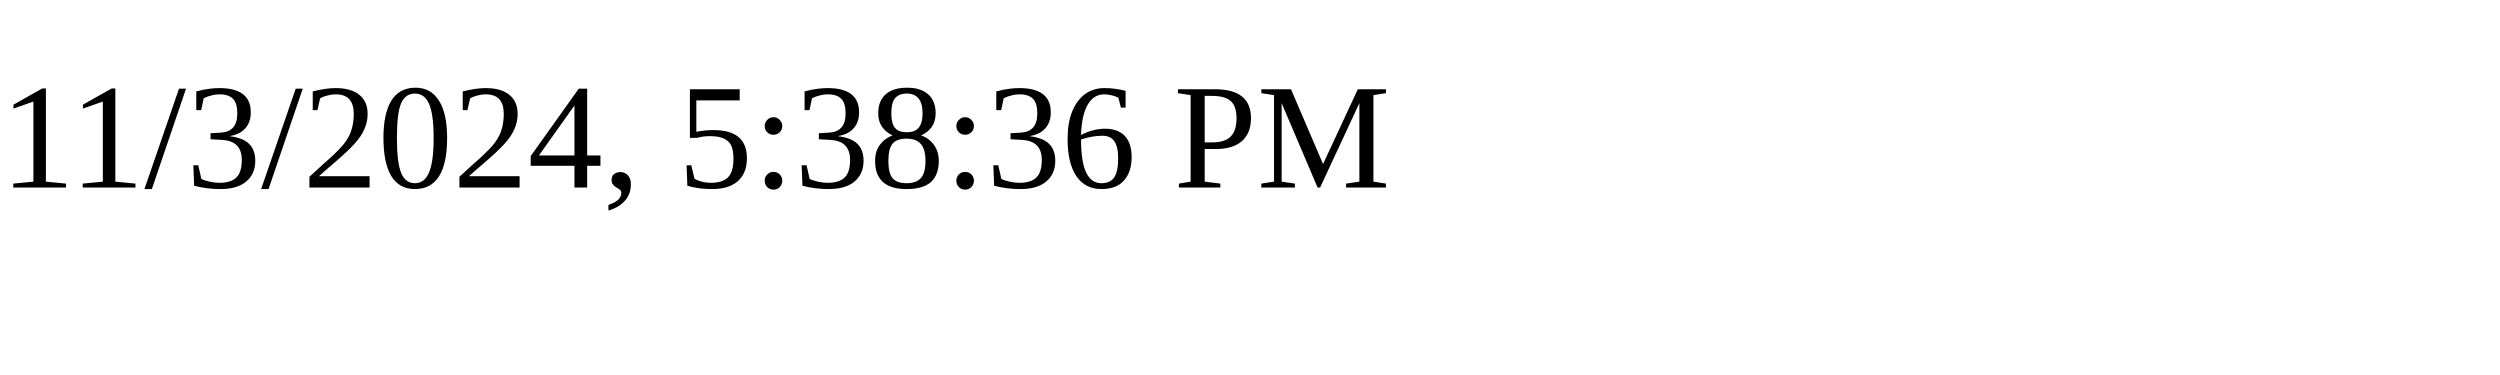
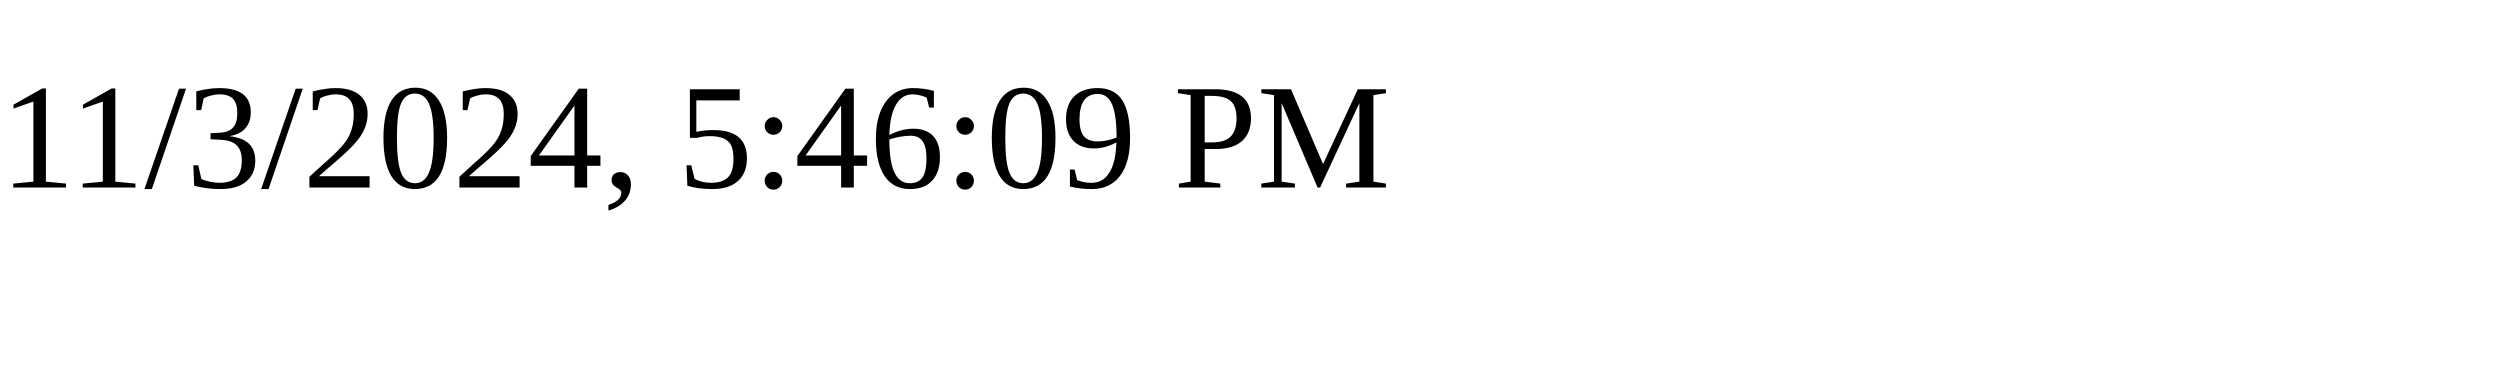
<svg xmlns="http://www.w3.org/2000/svg" height="30" width="200">
-   <text x="0" y="15">11/3/2024, 5:38:36 PM</text>
+   <text x="0" y="15">11/3/2024, 5:46:09 PM</text>
</svg>
